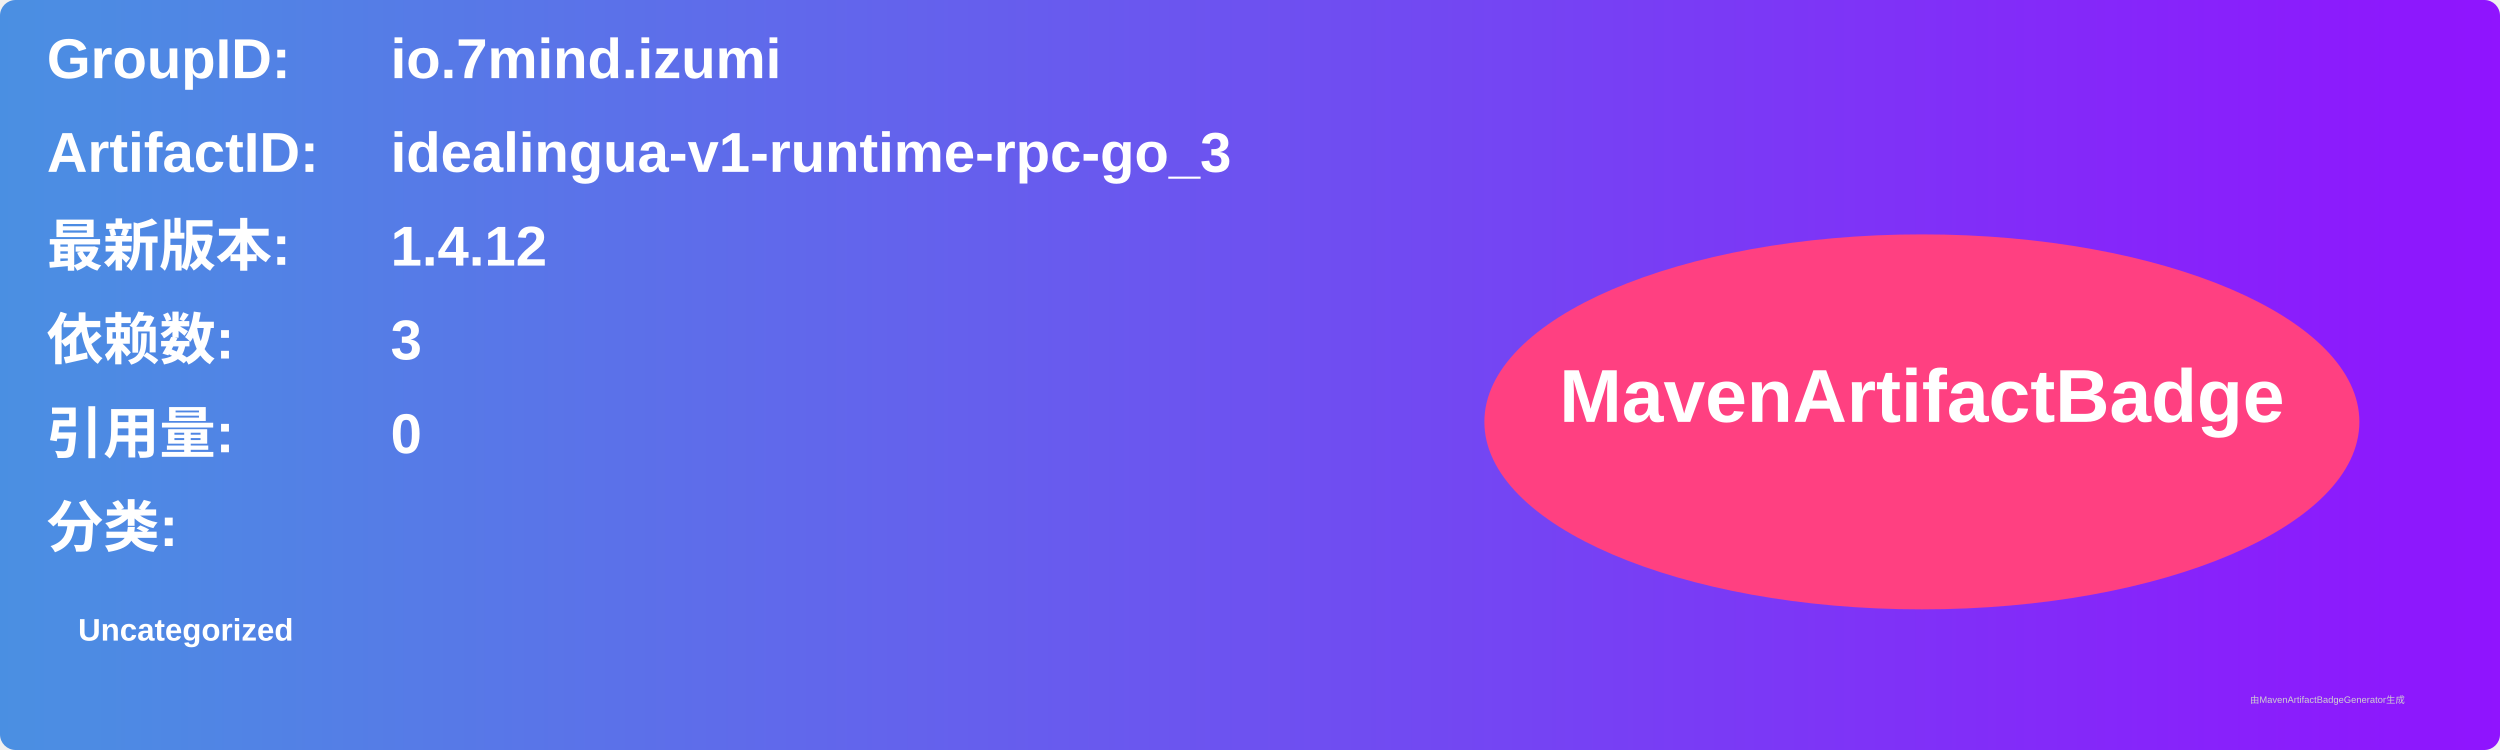
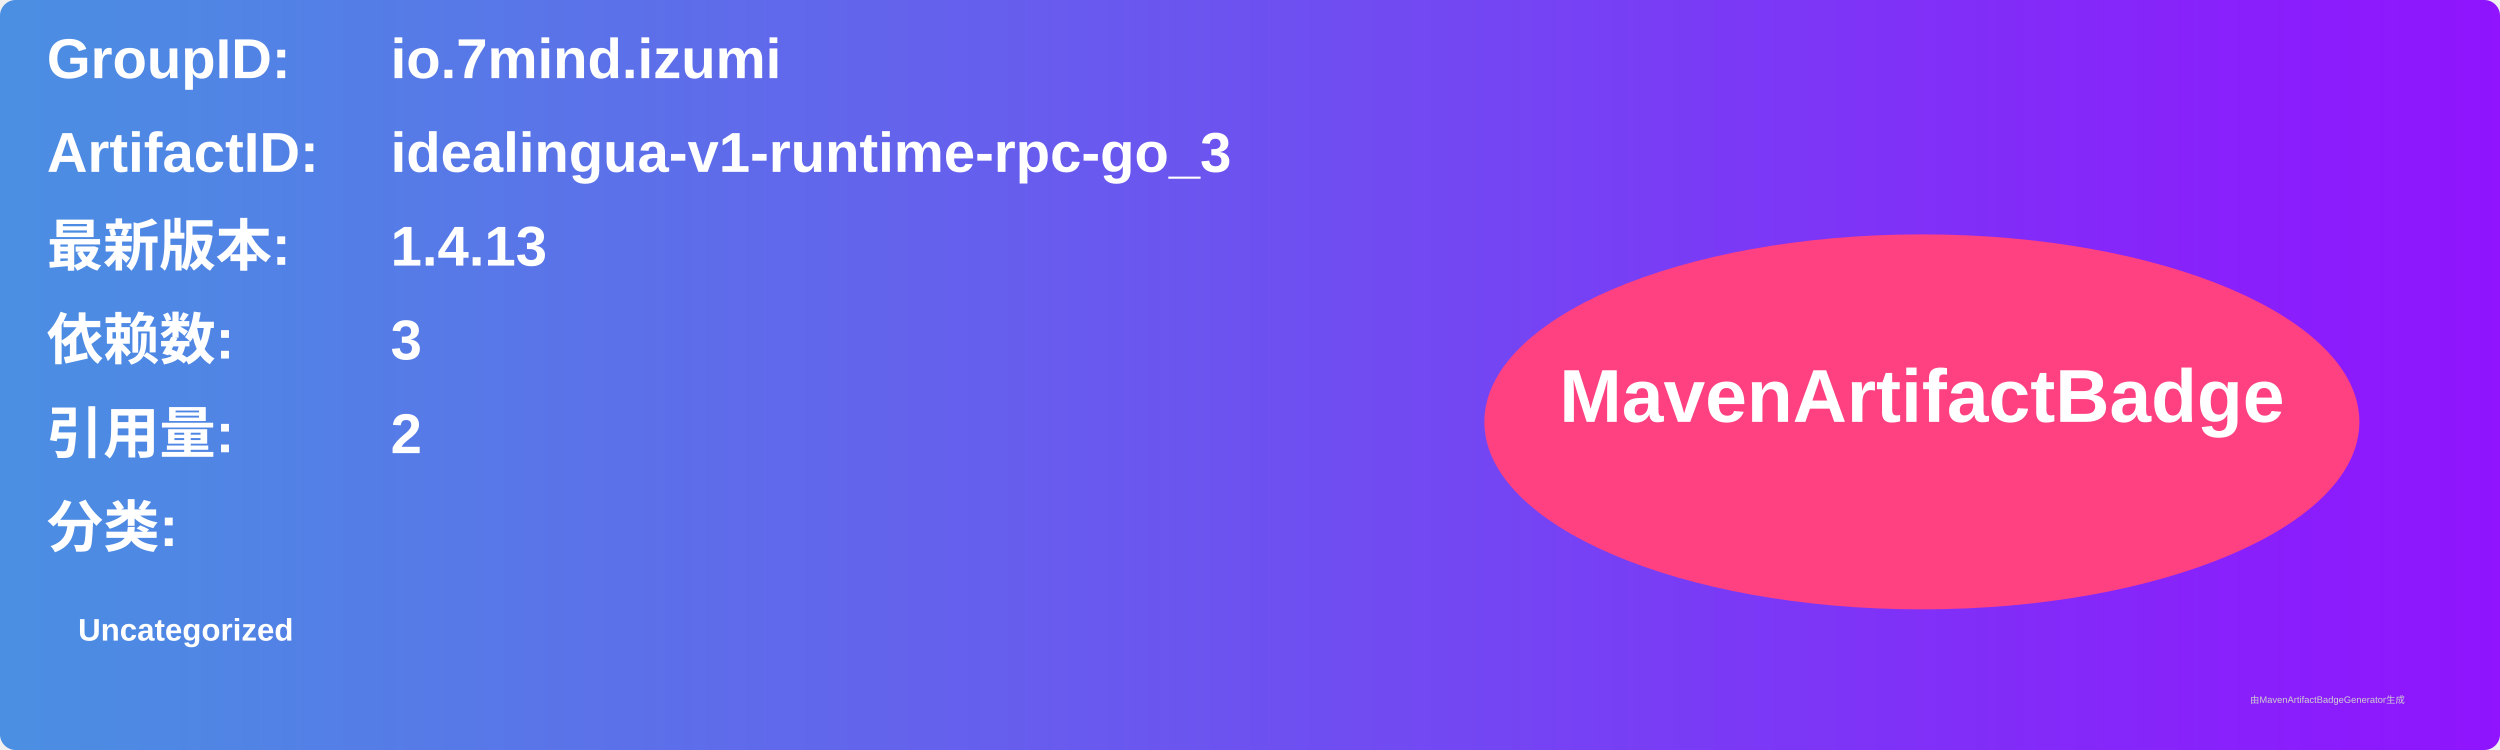
<svg xmlns="http://www.w3.org/2000/svg" width="800" height="240" viewBox="0 0 800 240">
  <linearGradient id="grad" x1="0%" y1="0%" x2="100%" y2="0%">
    <stop offset="0%" stop-color="#4a90e2" />
    <stop offset="100%" stop-color="#9013fe" />
  </linearGradient>
  <rect width="100%" height="100%" rx="5" ry="5" fill="url(#grad)" />
  <g transform="translate(15, 15)">
    <text x="0" y="10" font-family="Arial" font-size="18" fill="white" font-weight="bold" width="260">GroupID:</text>
    <text x="110" y="10" font-family="Arial" font-size="18" fill="white" font-weight="bold" width="460">io.7mind.izumi</text>
    <text x="0" y="40" font-family="Arial" font-size="18" fill="white" font-weight="bold" width="260">ArtifactID:</text>
    <text x="110" y="40" font-family="Arial" font-size="18" fill="white" font-weight="bold" width="460">idealingua-v1-runtime-rpc-go_3</text>
    <text x="0" y="70" font-family="Arial" font-size="18" fill="white" font-weight="bold">最新版本:</text>
    <text x="110" y="70" font-family="Arial" font-size="18" fill="white" font-weight="bold">
-       <tspan font-weight="bold">1.4.12</tspan>
+       <tspan font-weight="bold">1.4.13</tspan>
    </text>
    <text x="0" y="100" font-family="Arial" font-size="18" fill="white" font-weight="bold">依赖数: </text>
    <text x="110" y="100" font-family="Arial" font-size="18" fill="white">
      <tspan font-weight="bold">3</tspan>
    </text>
    <text x="0" y="130" font-family="Arial" font-size="18" fill="white" font-weight="bold">引用量: </text>
    <text x="110" y="130" font-family="Arial" font-size="18" fill="white">
-       <tspan font-weight="bold">0</tspan>
+       <tspan font-weight="bold">2</tspan>
    </text>
    <text x="0" y="160" font-family="Arial" font-size="18" fill="white" font-weight="bold">分类:</text>
    <text x="10" y="190" font-family="Arial" font-size="10" fill="white">
      <tspan font-weight="bold">Uncategorized</tspan>
    </text>
    <ellipse cx="600" cy="120" rx="140" ry="60" fill="#ff4081" />
    <text x="600" y="120" text-anchor="middle" font-family="Arial" font-size="24" fill="white" font-weight="bold">MavenArtifactBadge</text>
  </g>
  <text x="720" y="225" font-family="Arial" font-size="3" fill="#d0d0d0">由MavenArtifactBadgeGenerator生成</text>
</svg>
